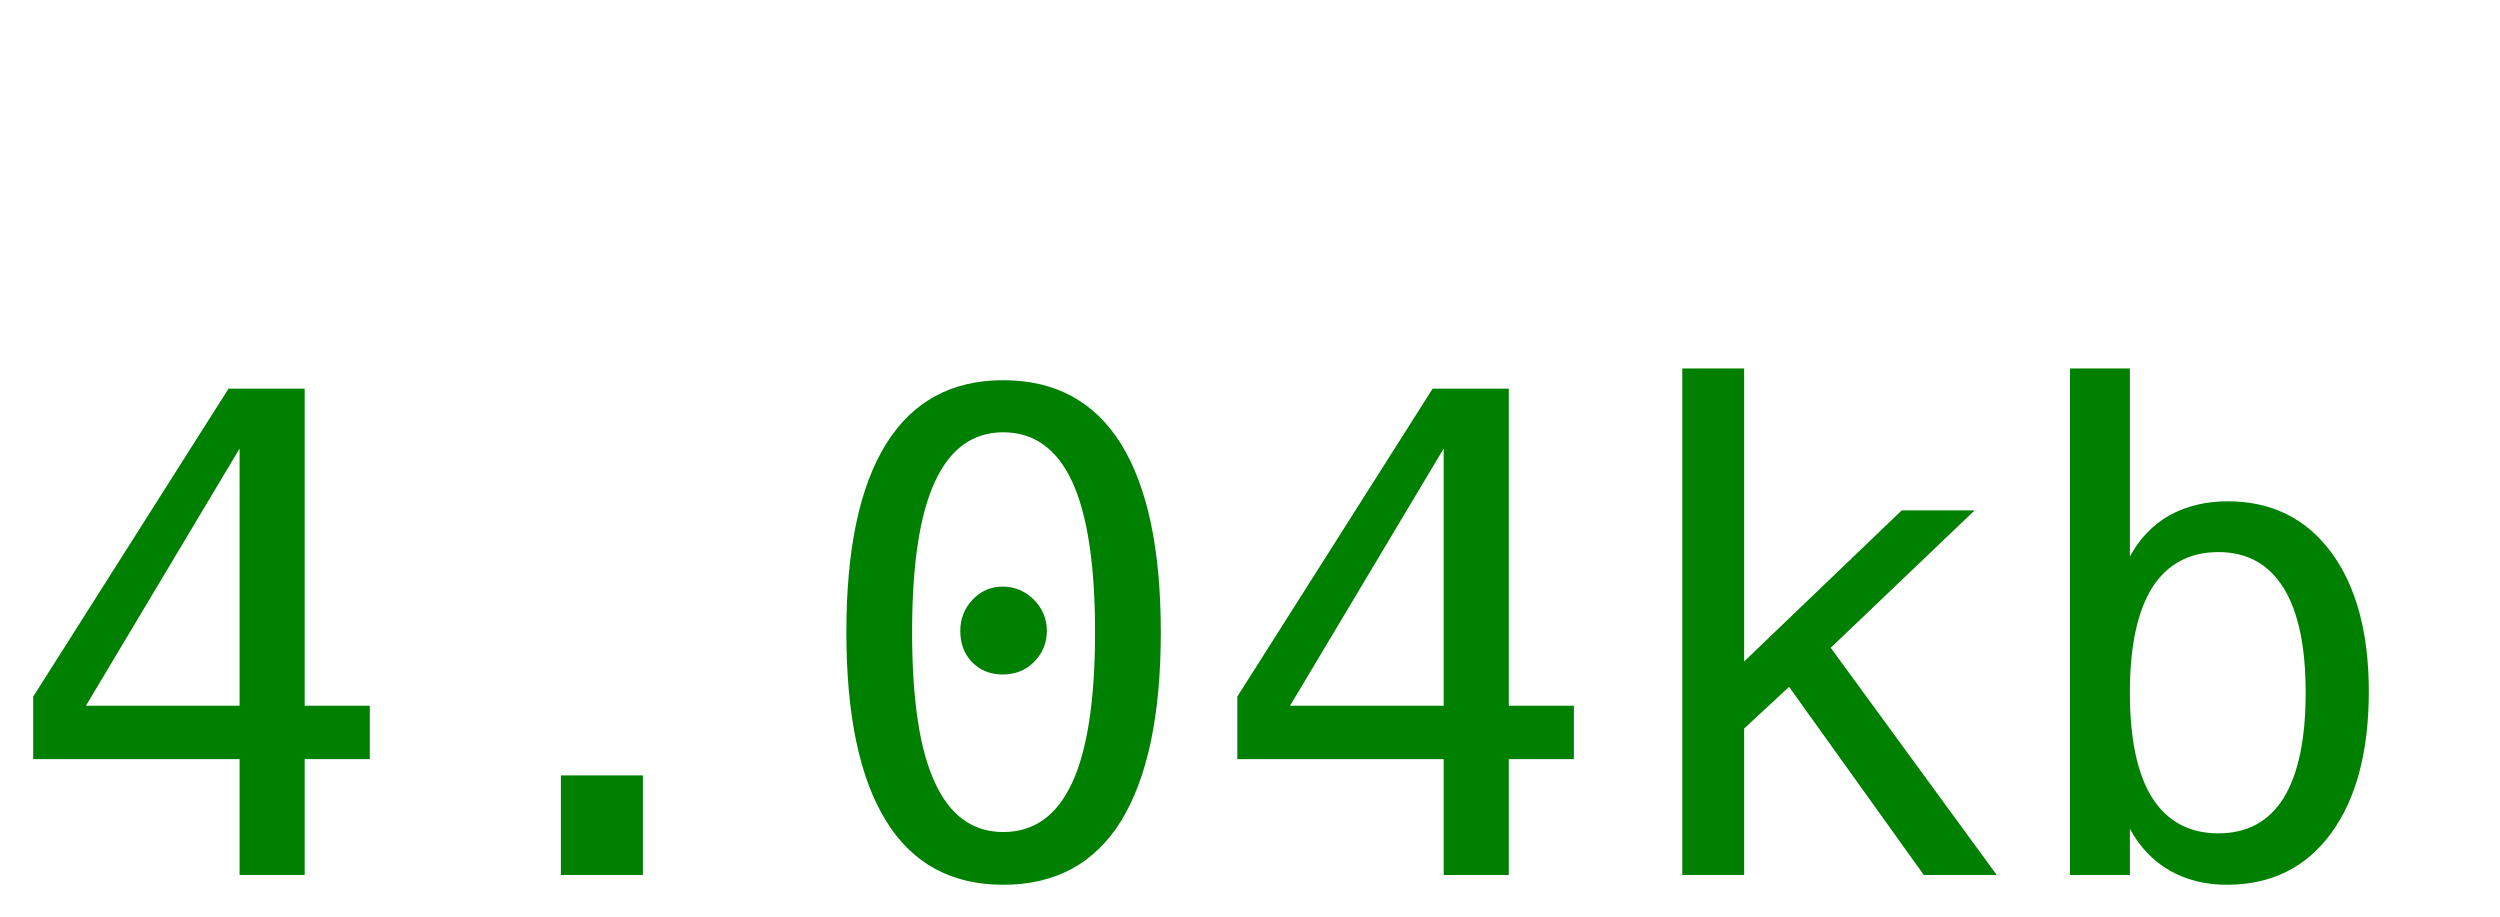
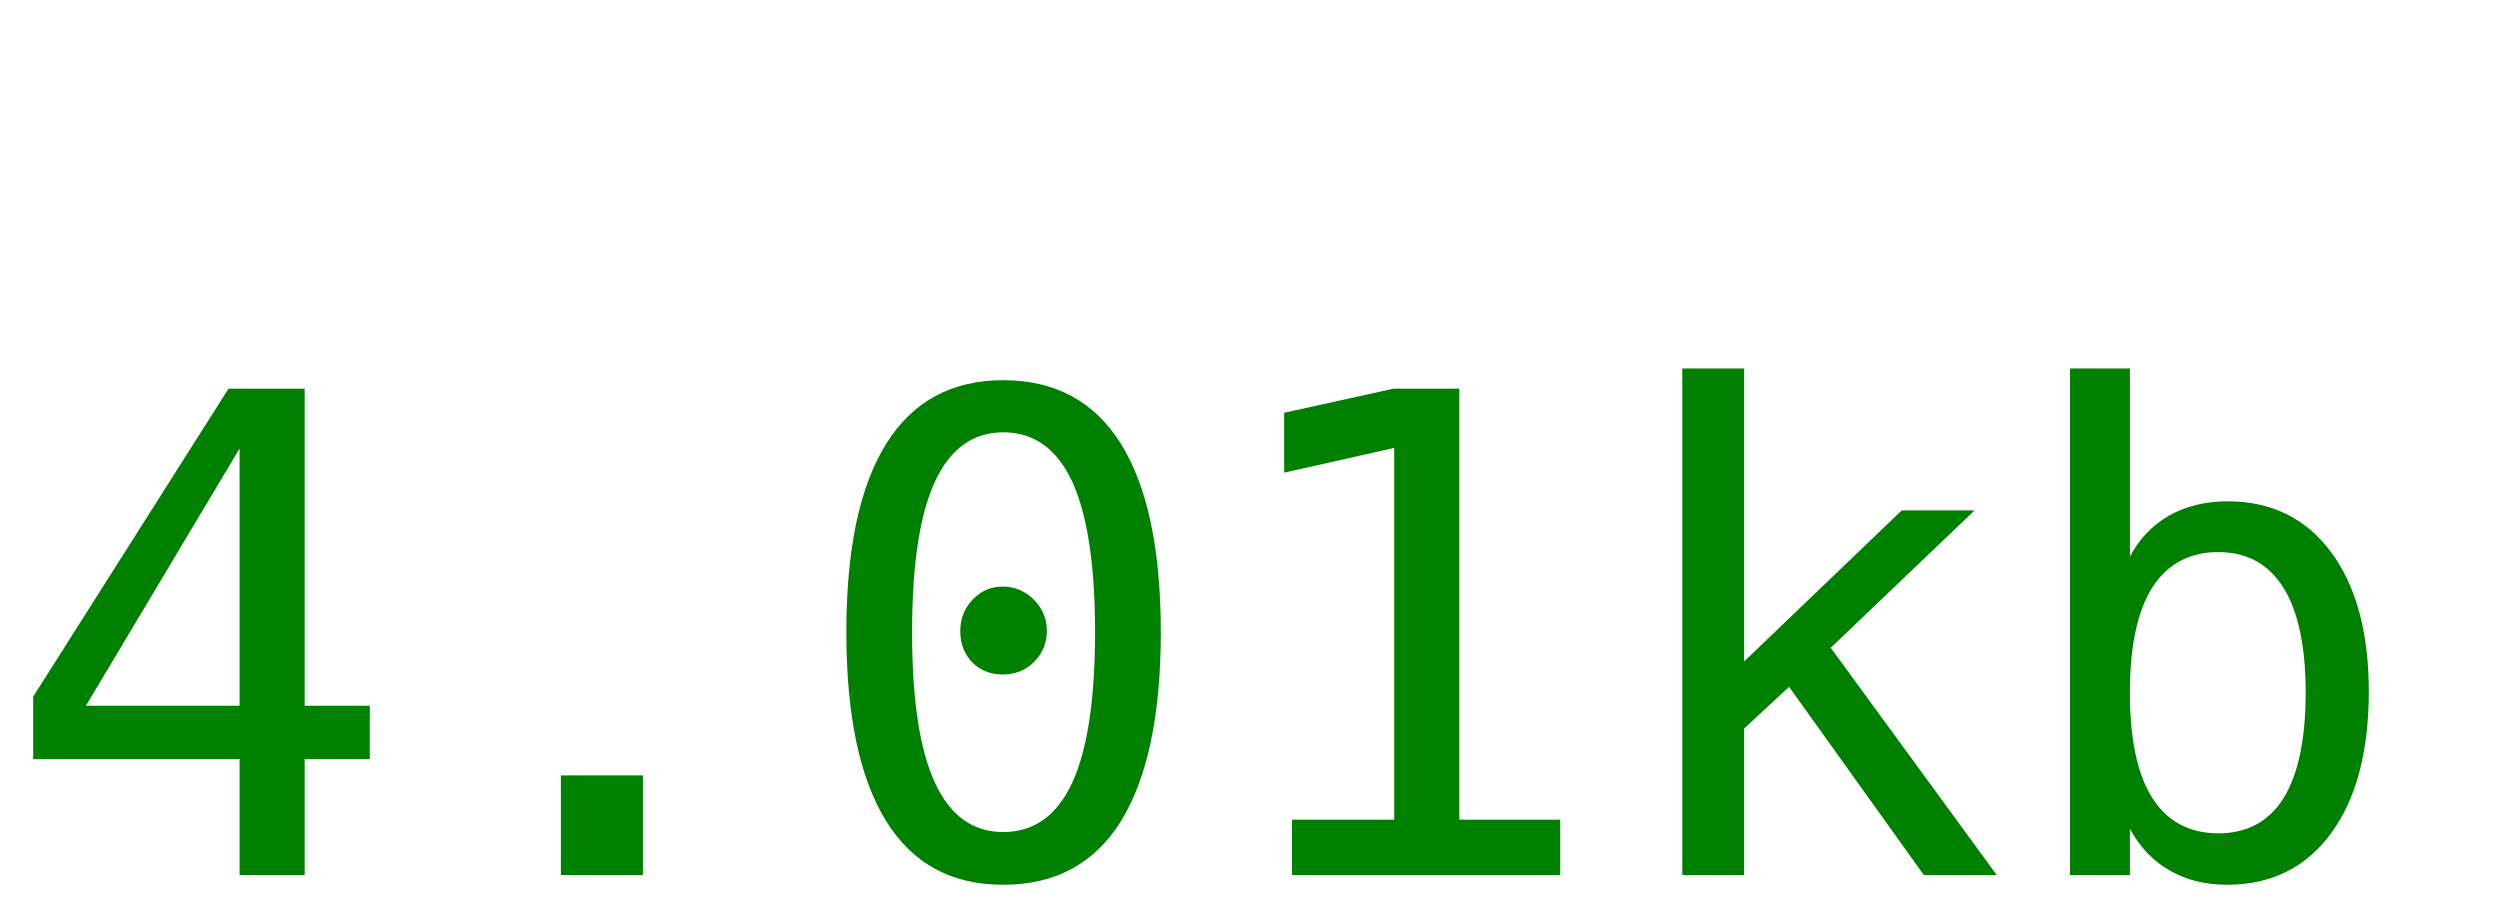
<svg xmlns="http://www.w3.org/2000/svg" width="60" height="22">
-   <text y="21" font-size="16px" font-family="monospace" fill="green">4.04kb</text>
+   <text y="21" font-size="16px" font-family="monospace" fill="green">4.01kb</text>
</svg>
